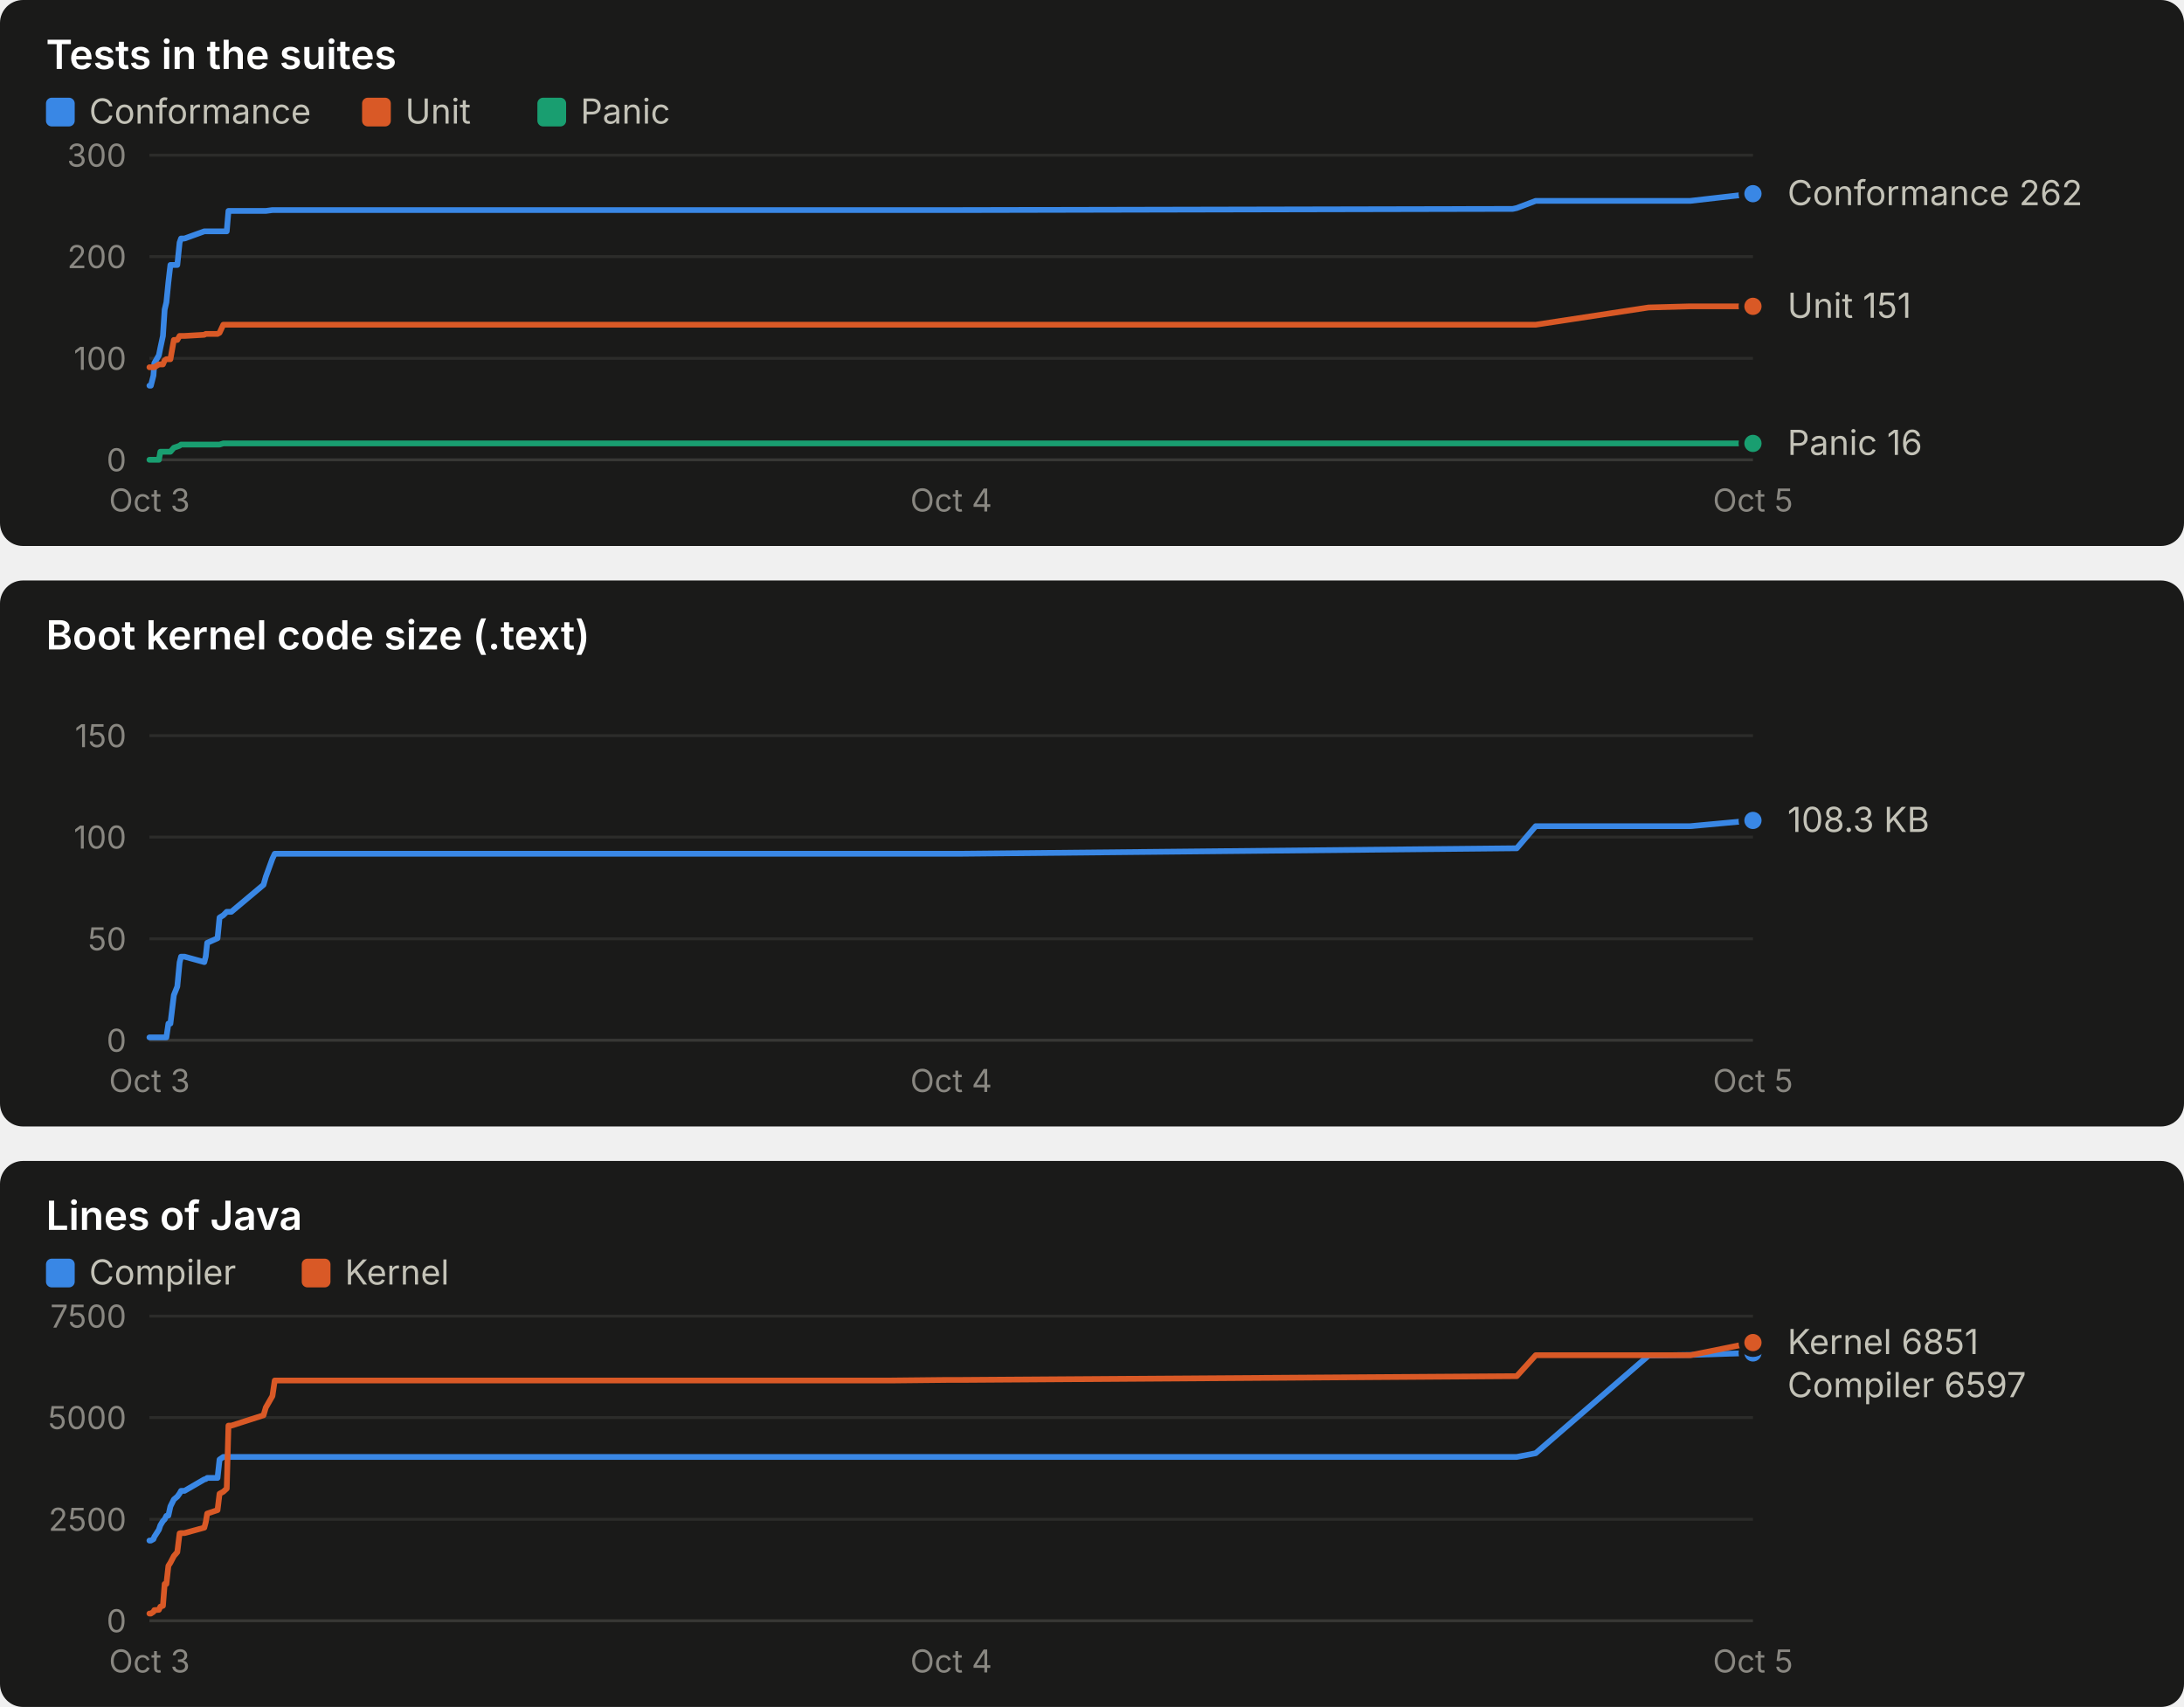
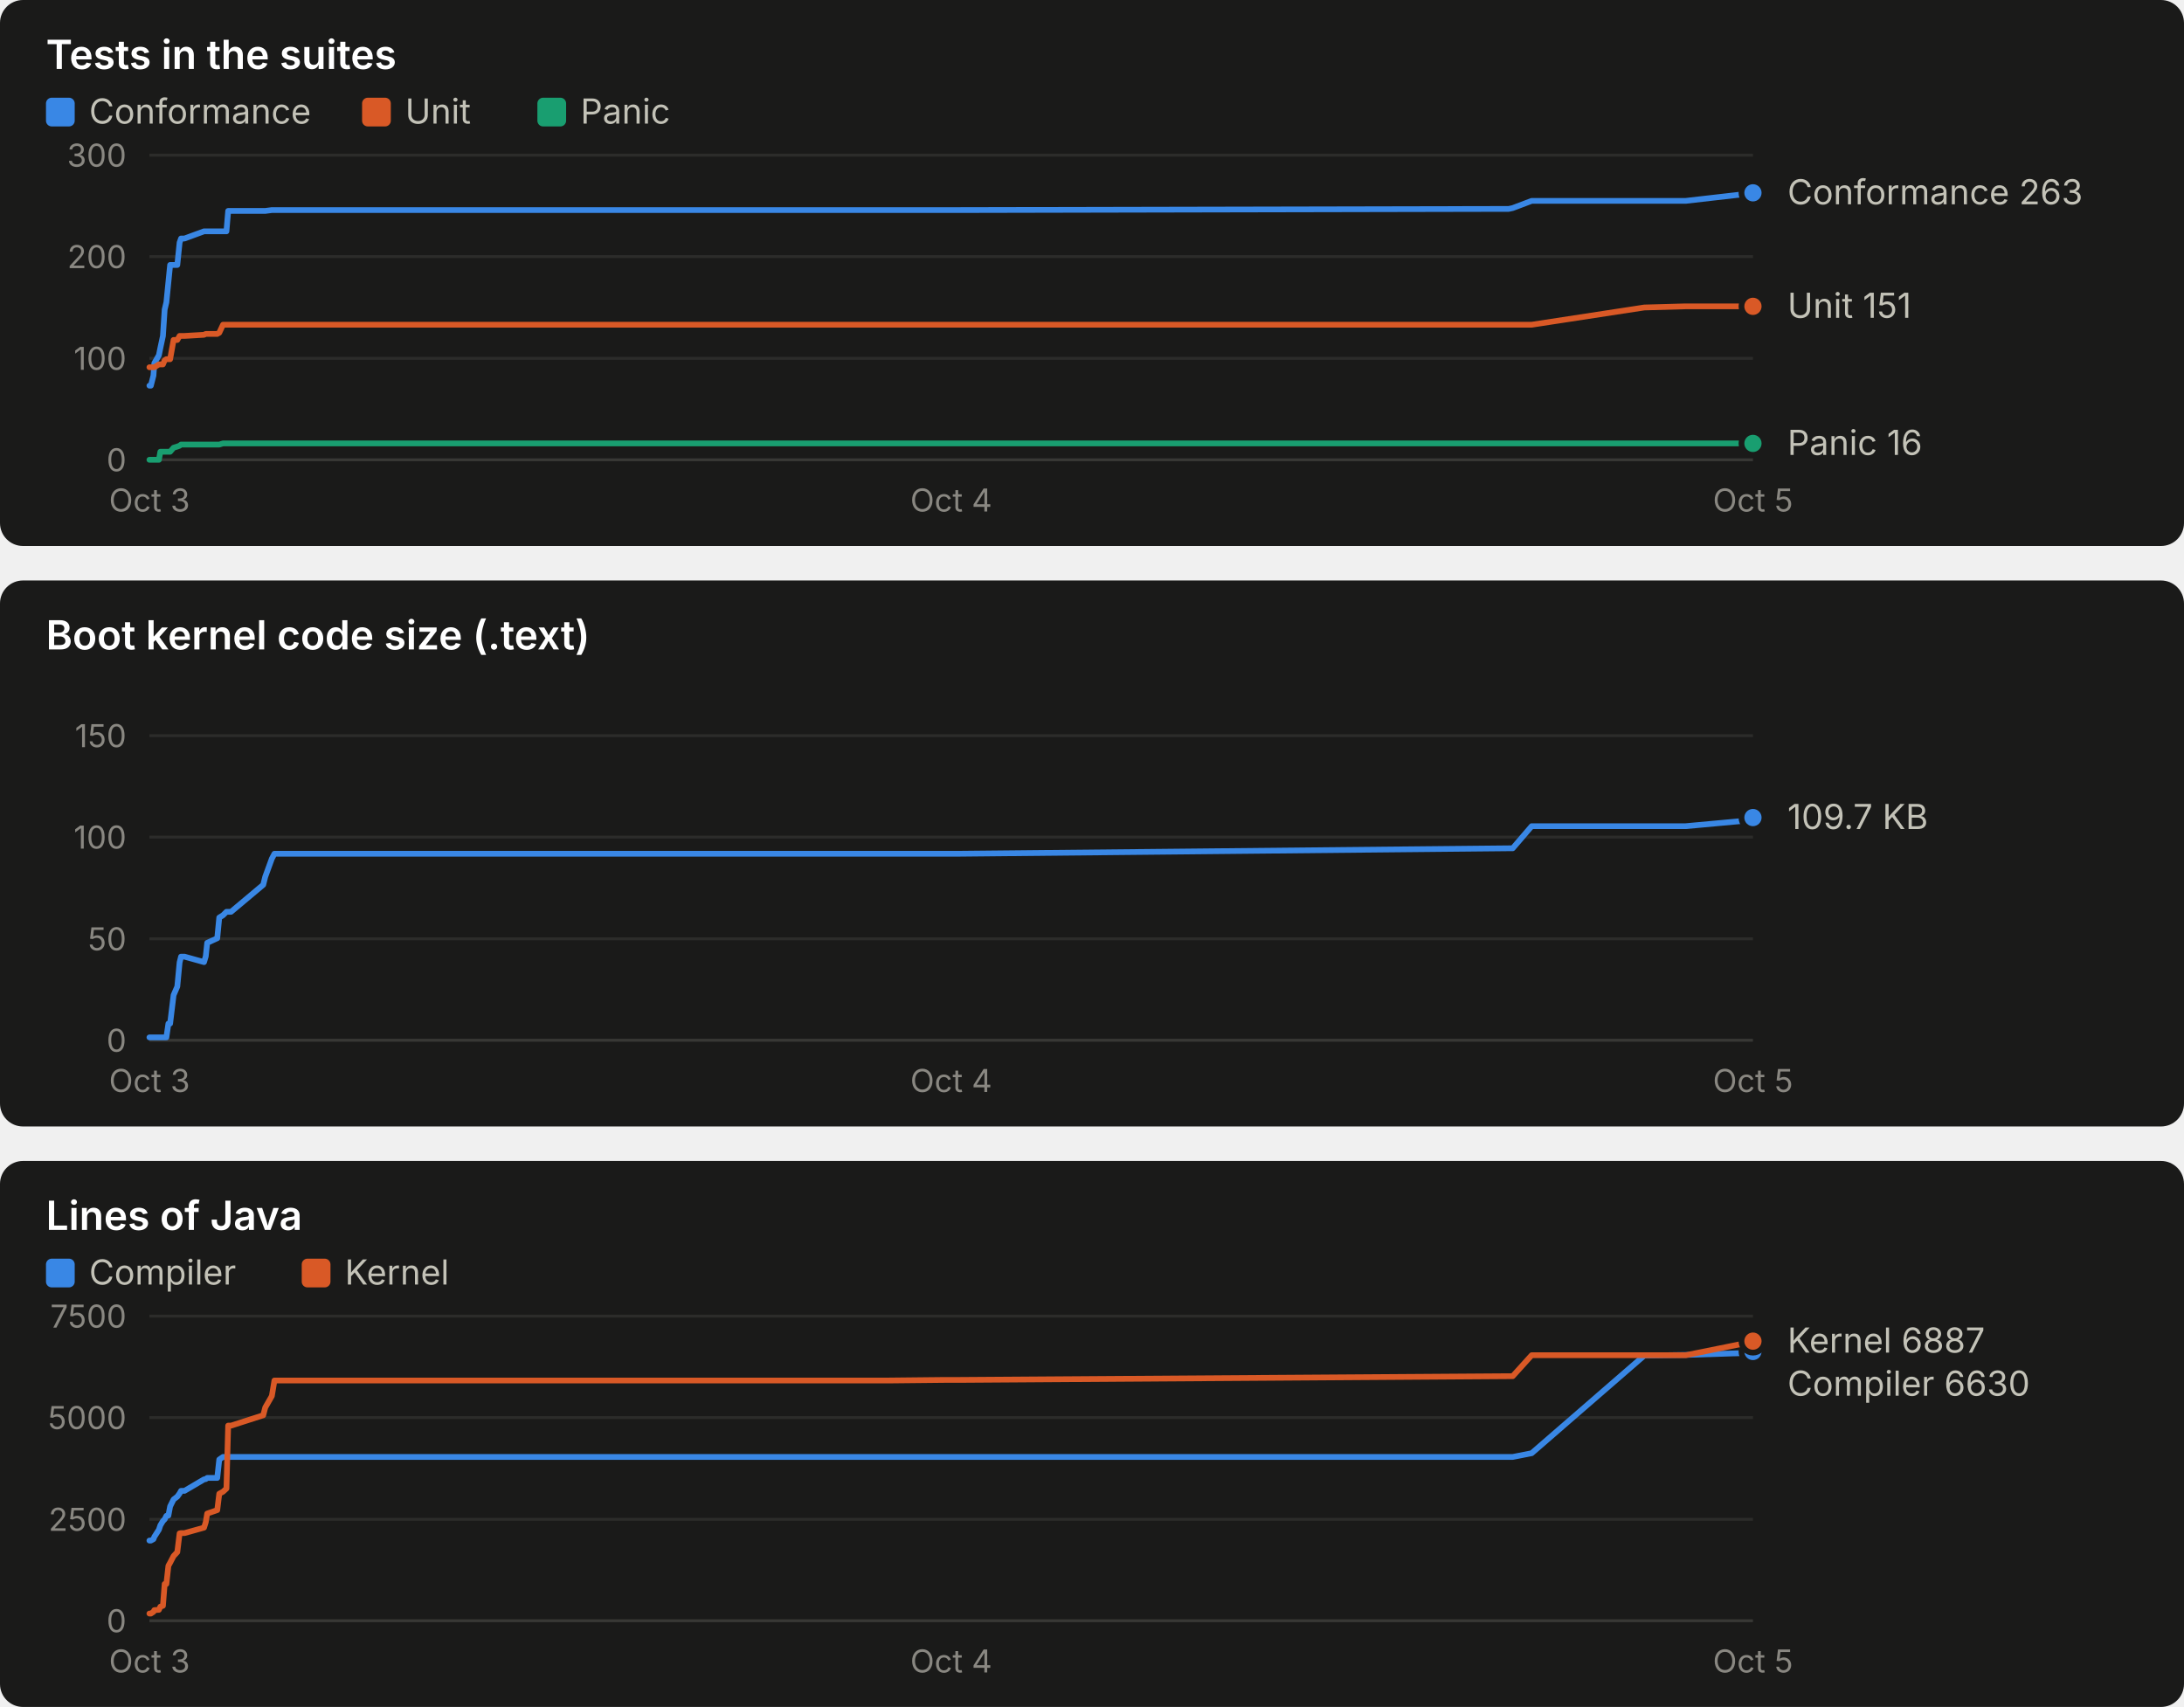
<svg xmlns="http://www.w3.org/2000/svg" width="760" height="594" viewBox="0 0 760 594" role="img" font-family="system-ui, -apple-system, 'Segoe UI', sans-serif">
  <rect x="0" y="0" width="760" height="190" rx="8" fill="#1a1a19" />
  <text x="16.0" y="24.0" fill="#ffffff" font-size="14" font-weight="600" text-anchor="start" style="font-variant-numeric: tabular-nums">Tests in the suites</text>
  <rect x="16" y="34" width="10" height="10" rx="2" fill="#3987e5" />
  <text x="31.0" y="43.0" fill="#c3c2b7" font-size="12" font-weight="400" text-anchor="start" style="font-variant-numeric: tabular-nums">Conformance</text>
  <rect x="126" y="34" width="10" height="10" rx="2" fill="#d95926" />
  <text x="141.0" y="43.0" fill="#c3c2b7" font-size="12" font-weight="400" text-anchor="start" style="font-variant-numeric: tabular-nums">Unit</text>
  <rect x="187" y="34" width="10" height="10" rx="2" fill="#199e70" />
  <text x="202.0" y="43.0" fill="#c3c2b7" font-size="12" font-weight="400" text-anchor="start" style="font-variant-numeric: tabular-nums">Panic</text>
  <line x1="52.0" x2="610.0" y1="160.0" y2="160.0" stroke="#383835" stroke-width="1" />
  <text x="44.0" y="164.0" fill="#898781" font-size="11" font-weight="400" text-anchor="end" style="font-variant-numeric: tabular-nums">0</text>
  <line x1="52.0" x2="610.0" y1="124.7" y2="124.7" stroke="#2c2c2a" stroke-width="1" />
  <text x="44.0" y="128.7" fill="#898781" font-size="11" font-weight="400" text-anchor="end" style="font-variant-numeric: tabular-nums">100</text>
  <line x1="52.0" x2="610.0" y1="89.3" y2="89.3" stroke="#2c2c2a" stroke-width="1" />
  <text x="44.0" y="93.3" fill="#898781" font-size="11" font-weight="400" text-anchor="end" style="font-variant-numeric: tabular-nums">200</text>
  <line x1="52.0" x2="610.0" y1="54.0" y2="54.0" stroke="#2c2c2a" stroke-width="1" />
  <text x="44.0" y="58.0" fill="#898781" font-size="11" font-weight="400" text-anchor="end" style="font-variant-numeric: tabular-nums">300</text>
  <text x="52.0" y="178.0" fill="#898781" font-size="11" font-weight="400" text-anchor="middle" style="font-variant-numeric: tabular-nums">Oct 3</text>
  <text x="331.0" y="178.0" fill="#898781" font-size="11" font-weight="400" text-anchor="middle" style="font-variant-numeric: tabular-nums">Oct 4</text>
  <text x="610.0" y="178.0" fill="#898781" font-size="11" font-weight="400" text-anchor="middle" style="font-variant-numeric: tabular-nums">Oct 5</text>
-   <polyline points="52.0,134.2 52.5,134.2 53.4,130.7 53.7,126.4 55.3,123.6 55.8,121.1 56.7,116.9 57.3,107.7 57.9,105.2 58.6,98.2 59.3,92.2 60.5,92.2 61.7,92.2 62.5,84.4 63.0,83.0 64.2,83.0 71.1,80.5 71.6,80.5 72.1,80.5 75.7,80.5 76.4,80.5 77.7,80.5 78.9,80.5 79.5,73.4 80.5,73.4 91.7,73.4 92.5,73.4 94.8,73.1 95.6,73.1 302.7,73.1 303.5,73.1 306.1,73.1 310.1,73.1 329.4,73.1 334.3,73.1 526.4,72.7 527.8,72.4 534.4,69.9 573.7,69.9 588.2,69.9 610.0,67.4" fill="none" stroke="#3987e5" stroke-width="2" stroke-linejoin="round" stroke-linecap="round" />
-   <circle cx="610.0" cy="67.4" r="4" fill="#3987e5" stroke="#1a1a19" stroke-width="2" />
-   <polyline points="52.0,127.8 52.5,127.8 53.4,127.8 53.7,127.8 55.3,126.8 55.8,126.8 56.7,126.8 57.3,125.4 57.9,125.0 58.6,125.0 59.3,125.0 60.5,118.3 61.7,118.3 62.5,116.9 63.0,116.9 64.2,116.9 71.1,116.5 71.6,116.2 72.1,116.2 75.7,116.2 76.4,115.8 77.7,113.0 78.9,113.0 79.5,113.0 80.5,113.0 91.7,113.0 92.5,113.0 94.8,113.0 95.6,113.0 302.7,113.0 303.5,113.0 306.1,113.0 310.1,113.0 329.4,113.0 334.3,113.0 526.4,113.0 527.8,113.0 534.4,113.0 573.7,107.0 588.2,106.6 610.0,106.6" fill="none" stroke="#d95926" stroke-width="2" stroke-linejoin="round" stroke-linecap="round" />
+   <polyline points="52.0,134.2 52.5,134.2 53.4,130.7 53.7,126.4 55.3,123.6 55.8,121.1 56.7,116.9 57.3,107.7 57.9,105.2 58.6,98.2 59.2,92.2 60.4,92.2 61.7,92.2 62.5,84.4 63.0,83.0 64.2,83.0 71.0,80.5 71.6,80.5 72.1,80.5 75.6,80.5 76.3,80.5 77.6,80.5 78.8,80.5 79.4,73.4 80.4,73.4 91.6,73.4 92.3,73.4 94.6,73.1 95.5,73.1 302.0,73.1 302.8,73.1 305.4,73.1 309.3,73.1 328.6,73.1 333.5,73.1 525.0,72.7 526.4,72.4 533.0,69.9 572.2,69.9 586.6,69.9 608.4,67.4 610.0,67.1" fill="none" stroke="#3987e5" stroke-width="2" stroke-linejoin="round" stroke-linecap="round" />
+   <circle cx="610.0" cy="67.1" r="4" fill="#3987e5" stroke="#1a1a19" stroke-width="2" />
+   <polyline points="52.0,127.8 52.5,127.8 53.4,127.8 53.7,127.8 55.3,126.8 55.8,126.8 56.7,126.8 57.3,125.4 57.9,125.0 58.6,125.0 59.2,125.0 60.4,118.3 61.7,118.3 62.5,116.9 63.0,116.9 64.2,116.9 71.0,116.5 71.6,116.2 72.1,116.2 75.6,116.2 76.3,115.8 77.6,113.0 78.8,113.0 79.4,113.0 80.4,113.0 91.6,113.0 92.3,113.0 94.6,113.0 95.5,113.0 302.0,113.0 302.8,113.0 305.4,113.0 309.3,113.0 328.6,113.0 333.5,113.0 525.0,113.0 526.4,113.0 533.0,113.0 572.2,107.0 586.6,106.6 608.4,106.6 610.0,106.6" fill="none" stroke="#d95926" stroke-width="2" stroke-linejoin="round" stroke-linecap="round" />
  <circle cx="610.0" cy="106.6" r="4" fill="#d95926" stroke="#1a1a19" stroke-width="2" />
-   <polyline points="52.0,160.0 52.5,160.0 53.4,160.0 53.7,160.0 55.3,160.0 55.8,157.2 56.7,157.2 57.3,157.2 57.9,157.2 58.6,157.2 59.3,157.2 60.5,155.8 61.7,155.4 62.5,155.1 63.0,154.7 64.2,154.7 71.1,154.7 71.6,154.7 72.1,154.7 75.7,154.7 76.4,154.7 77.7,154.3 78.9,154.3 79.5,154.3 80.5,154.3 91.7,154.3 92.5,154.3 94.8,154.3 95.6,154.3 302.7,154.3 303.5,154.3 306.1,154.3 310.1,154.3 329.4,154.3 334.3,154.3 526.4,154.3 527.8,154.3 534.4,154.3 573.7,154.3 588.2,154.3 610.0,154.3" fill="none" stroke="#199e70" stroke-width="2" stroke-linejoin="round" stroke-linecap="round" />
+   <polyline points="52.0,160.0 52.5,160.0 53.4,160.0 53.7,160.0 55.3,160.0 55.8,157.2 56.7,157.2 57.3,157.2 57.9,157.2 58.6,157.2 59.2,157.2 60.4,155.8 61.7,155.4 62.5,155.1 63.0,154.7 64.2,154.7 71.0,154.7 71.6,154.7 72.1,154.7 75.6,154.7 76.3,154.7 77.6,154.3 78.8,154.3 79.4,154.3 80.4,154.3 91.6,154.3 92.3,154.3 94.6,154.3 95.5,154.3 302.0,154.3 302.8,154.3 305.4,154.3 309.3,154.3 328.6,154.3 333.5,154.3 525.0,154.3 526.4,154.3 533.0,154.3 572.2,154.3 586.6,154.3 608.4,154.3 610.0,154.3" fill="none" stroke="#199e70" stroke-width="2" stroke-linejoin="round" stroke-linecap="round" />
  <circle cx="610.0" cy="154.3" r="4" fill="#199e70" stroke="#1a1a19" stroke-width="2" />
-   <text x="622.0" y="71.4" fill="#c3c2b7" font-size="12" font-weight="400" text-anchor="start" style="font-variant-numeric: tabular-nums">Conformance 262</text>
+   <text x="622.0" y="71.1" fill="#c3c2b7" font-size="12" font-weight="400" text-anchor="start" style="font-variant-numeric: tabular-nums">Conformance 263</text>
  <text x="622.0" y="110.6" fill="#c3c2b7" font-size="12" font-weight="400" text-anchor="start" style="font-variant-numeric: tabular-nums">Unit 151</text>
  <text x="622.0" y="158.3" fill="#c3c2b7" font-size="12" font-weight="400" text-anchor="start" style="font-variant-numeric: tabular-nums">Panic 16</text>
  <rect x="0" y="202" width="760" height="190" rx="8" fill="#1a1a19" />
  <text x="16.0" y="226.0" fill="#ffffff" font-size="14" font-weight="600" text-anchor="start" style="font-variant-numeric: tabular-nums">Boot kernel code size (.text)</text>
  <line x1="52.0" x2="610.0" y1="362.0" y2="362.0" stroke="#383835" stroke-width="1" />
  <text x="44.0" y="366.0" fill="#898781" font-size="11" font-weight="400" text-anchor="end" style="font-variant-numeric: tabular-nums">0</text>
  <line x1="52.0" x2="610.0" y1="326.7" y2="326.7" stroke="#2c2c2a" stroke-width="1" />
  <text x="44.0" y="330.7" fill="#898781" font-size="11" font-weight="400" text-anchor="end" style="font-variant-numeric: tabular-nums">50</text>
  <line x1="52.0" x2="610.0" y1="291.3" y2="291.3" stroke="#2c2c2a" stroke-width="1" />
  <text x="44.0" y="295.3" fill="#898781" font-size="11" font-weight="400" text-anchor="end" style="font-variant-numeric: tabular-nums">100</text>
  <line x1="52.0" x2="610.0" y1="256.0" y2="256.0" stroke="#2c2c2a" stroke-width="1" />
  <text x="44.0" y="260.0" fill="#898781" font-size="11" font-weight="400" text-anchor="end" style="font-variant-numeric: tabular-nums">150</text>
  <text x="52.0" y="380.0" fill="#898781" font-size="11" font-weight="400" text-anchor="middle" style="font-variant-numeric: tabular-nums">Oct 3</text>
  <text x="331.0" y="380.0" fill="#898781" font-size="11" font-weight="400" text-anchor="middle" style="font-variant-numeric: tabular-nums">Oct 4</text>
  <text x="610.0" y="380.0" fill="#898781" font-size="11" font-weight="400" text-anchor="middle" style="font-variant-numeric: tabular-nums">Oct 5</text>
-   <polyline points="52.0,361.0 52.5,361.0 53.4,361.0 53.7,361.0 55.3,361.0 55.8,361.0 56.7,361.0 57.3,361.0 57.9,361.0 58.6,356.2 59.3,356.2 60.5,346.3 61.7,343.3 62.5,334.9 63.0,332.9 64.2,332.9 71.1,334.8 71.6,332.8 72.1,328.1 75.7,326.5 76.4,319.3 77.7,318.5 78.9,317.3 79.5,317.3 80.5,317.3 91.7,307.9 92.5,305.1 94.8,298.8 95.6,297.1 302.7,297.1 303.5,297.1 306.1,297.1 310.1,297.1 329.4,297.1 334.3,297.1 526.4,295.2 527.8,295.2 534.4,287.5 573.7,287.5 588.2,287.5 610.0,285.5" fill="none" stroke="#3987e5" stroke-width="2" stroke-linejoin="round" stroke-linecap="round" />
-   <circle cx="610.0" cy="285.5" r="4" fill="#3987e5" stroke="#1a1a19" stroke-width="2" />
-   <text x="622.0" y="289.5" fill="#c3c2b7" font-size="12" font-weight="400" text-anchor="start" style="font-variant-numeric: tabular-nums">108.3 KB</text>
+   <polyline points="52.0,361.0 52.5,361.0 53.4,361.0 53.7,361.0 55.3,361.0 55.8,361.0 56.7,361.0 57.3,361.0 57.9,361.0 58.6,356.2 59.2,356.2 60.4,346.3 61.7,343.3 62.5,334.9 63.0,332.9 64.2,332.9 71.0,334.8 71.6,332.8 72.1,328.1 75.6,326.5 76.3,319.3 77.6,318.5 78.8,317.3 79.4,317.3 80.4,317.3 91.6,307.9 92.3,305.1 94.6,298.8 95.5,297.1 302.0,297.1 302.8,297.1 305.4,297.1 309.3,297.1 328.6,297.1 333.5,297.1 525.0,295.2 526.4,295.2 533.0,287.5 572.2,287.5 586.6,287.5 608.4,285.5 610.0,284.5" fill="none" stroke="#3987e5" stroke-width="2" stroke-linejoin="round" stroke-linecap="round" />
+   <circle cx="610.0" cy="284.5" r="4" fill="#3987e5" stroke="#1a1a19" stroke-width="2" />
+   <text x="622.0" y="288.5" fill="#c3c2b7" font-size="12" font-weight="400" text-anchor="start" style="font-variant-numeric: tabular-nums">109.7 KB</text>
  <rect x="0" y="404" width="760" height="190" rx="8" fill="#1a1a19" />
  <text x="16.0" y="428.0" fill="#ffffff" font-size="14" font-weight="600" text-anchor="start" style="font-variant-numeric: tabular-nums">Lines of Java</text>
  <rect x="16" y="438" width="10" height="10" rx="2" fill="#3987e5" />
  <text x="31.0" y="447.0" fill="#c3c2b7" font-size="12" font-weight="400" text-anchor="start" style="font-variant-numeric: tabular-nums">Compiler</text>
  <rect x="105" y="438" width="10" height="10" rx="2" fill="#d95926" />
  <text x="120.0" y="447.0" fill="#c3c2b7" font-size="12" font-weight="400" text-anchor="start" style="font-variant-numeric: tabular-nums">Kernel</text>
  <line x1="52.0" x2="610.0" y1="564.0" y2="564.0" stroke="#383835" stroke-width="1" />
  <text x="44.0" y="568.0" fill="#898781" font-size="11" font-weight="400" text-anchor="end" style="font-variant-numeric: tabular-nums">0</text>
  <line x1="52.0" x2="610.0" y1="528.7" y2="528.7" stroke="#2c2c2a" stroke-width="1" />
  <text x="44.0" y="532.7" fill="#898781" font-size="11" font-weight="400" text-anchor="end" style="font-variant-numeric: tabular-nums">2500</text>
  <line x1="52.0" x2="610.0" y1="493.3" y2="493.3" stroke="#2c2c2a" stroke-width="1" />
  <text x="44.0" y="497.3" fill="#898781" font-size="11" font-weight="400" text-anchor="end" style="font-variant-numeric: tabular-nums">5000</text>
  <line x1="52.0" x2="610.0" y1="458.0" y2="458.0" stroke="#2c2c2a" stroke-width="1" />
  <text x="44.0" y="462.0" fill="#898781" font-size="11" font-weight="400" text-anchor="end" style="font-variant-numeric: tabular-nums">7500</text>
  <text x="52.0" y="582.0" fill="#898781" font-size="11" font-weight="400" text-anchor="middle" style="font-variant-numeric: tabular-nums">Oct 3</text>
  <text x="331.0" y="582.0" fill="#898781" font-size="11" font-weight="400" text-anchor="middle" style="font-variant-numeric: tabular-nums">Oct 4</text>
  <text x="610.0" y="582.0" fill="#898781" font-size="11" font-weight="400" text-anchor="middle" style="font-variant-numeric: tabular-nums">Oct 5</text>
-   <polyline points="52.0,536.1 52.5,536.1 53.4,535.6 53.7,534.8 55.3,532.3 55.8,530.8 56.7,529.3 57.3,528.7 57.9,527.5 58.6,527.4 59.3,524.2 60.5,521.8 61.7,520.8 62.5,519.7 63.0,518.8 64.2,518.8 71.1,514.8 71.6,514.7 72.1,514.3 75.7,514.3 76.4,507.9 77.7,507.0 78.9,507.0 79.5,507.0 80.5,507.0 91.7,507.0 92.5,507.0 94.8,507.0 95.6,507.0 302.7,507.0 303.5,507.0 306.1,507.0 310.1,507.0 329.4,507.0 334.3,507.0 526.4,507.0 527.8,507.0 534.4,505.7 573.7,471.7 588.2,471.5 610.0,470.8" fill="none" stroke="#3987e5" stroke-width="2" stroke-linejoin="round" stroke-linecap="round" />
-   <circle cx="610.0" cy="470.8" r="4" fill="#3987e5" stroke="#1a1a19" stroke-width="2" />
-   <polyline points="52.0,561.5 52.5,561.5 53.4,560.9 53.7,560.3 55.3,560.2 55.8,559.1 56.7,558.8 57.3,551.2 57.9,551.2 58.6,544.9 59.3,543.8 60.5,541.5 61.7,540.1 62.5,533.6 63.0,533.5 64.2,533.5 71.1,531.6 71.6,529.7 72.1,526.7 75.7,525.5 76.4,519.8 77.7,519.1 78.9,518.0 79.5,496.1 80.5,496.1 91.7,492.5 92.5,489.8 94.8,485.8 95.6,480.4 302.7,480.4 303.5,480.4 306.1,480.4 310.1,480.4 329.4,480.2 334.3,480.2 526.4,478.9 527.8,478.9 534.4,471.6 573.7,471.6 588.2,471.6 610.0,467.2" fill="none" stroke="#d95926" stroke-width="2" stroke-linejoin="round" stroke-linecap="round" />
-   <circle cx="610.0" cy="467.2" r="4" fill="#d95926" stroke="#1a1a19" stroke-width="2" />
-   <text x="622.0" y="471.2" fill="#c3c2b7" font-size="12" font-weight="400" text-anchor="start" style="font-variant-numeric: tabular-nums">Kernel 6851</text>
-   <text x="622.0" y="486.2" fill="#c3c2b7" font-size="12" font-weight="400" text-anchor="start" style="font-variant-numeric: tabular-nums">Compiler 6597</text>
+   <polyline points="52.0,536.1 52.5,536.1 53.4,535.6 53.7,534.8 55.3,532.3 55.8,530.8 56.7,529.3 57.3,528.7 57.9,527.5 58.6,527.4 59.2,524.2 60.4,521.8 61.7,520.8 62.5,519.7 63.0,518.8 64.2,518.8 71.0,514.8 71.6,514.7 72.1,514.3 75.6,514.3 76.3,507.9 77.6,507.0 78.8,507.0 79.4,507.0 80.4,507.0 91.6,507.0 92.3,507.0 94.6,507.0 95.5,507.0 302.0,507.0 302.8,507.0 305.4,507.0 309.3,507.0 328.6,507.0 333.5,507.0 525.0,507.0 526.4,507.0 533.0,505.7 572.2,471.7 586.6,471.5 608.4,470.8 610.0,470.3" fill="none" stroke="#3987e5" stroke-width="2" stroke-linejoin="round" stroke-linecap="round" />
+   <circle cx="610.0" cy="470.3" r="4" fill="#3987e5" stroke="#1a1a19" stroke-width="2" />
+   <polyline points="52.0,561.5 52.5,561.5 53.4,560.9 53.7,560.3 55.3,560.2 55.8,559.1 56.7,558.8 57.3,551.2 57.9,551.2 58.6,544.9 59.2,543.8 60.4,541.5 61.7,540.1 62.5,533.6 63.0,533.5 64.2,533.5 71.0,531.6 71.6,529.7 72.1,526.7 75.6,525.5 76.3,519.8 77.6,519.1 78.8,518.0 79.4,496.1 80.4,496.1 91.6,492.5 92.3,489.8 94.6,485.8 95.5,480.4 302.0,480.4 302.8,480.4 305.4,480.4 309.3,480.4 328.6,480.2 333.5,480.2 525.0,478.9 526.4,478.9 533.0,471.6 572.2,471.6 586.6,471.6 608.4,467.2 610.0,466.7" fill="none" stroke="#d95926" stroke-width="2" stroke-linejoin="round" stroke-linecap="round" />
+   <circle cx="610.0" cy="466.7" r="4" fill="#d95926" stroke="#1a1a19" stroke-width="2" />
+   <text x="622.0" y="470.7" fill="#c3c2b7" font-size="12" font-weight="400" text-anchor="start" style="font-variant-numeric: tabular-nums">Kernel 6887</text>
+   <text x="622.0" y="485.7" fill="#c3c2b7" font-size="12" font-weight="400" text-anchor="start" style="font-variant-numeric: tabular-nums">Compiler 6630</text>
</svg>
